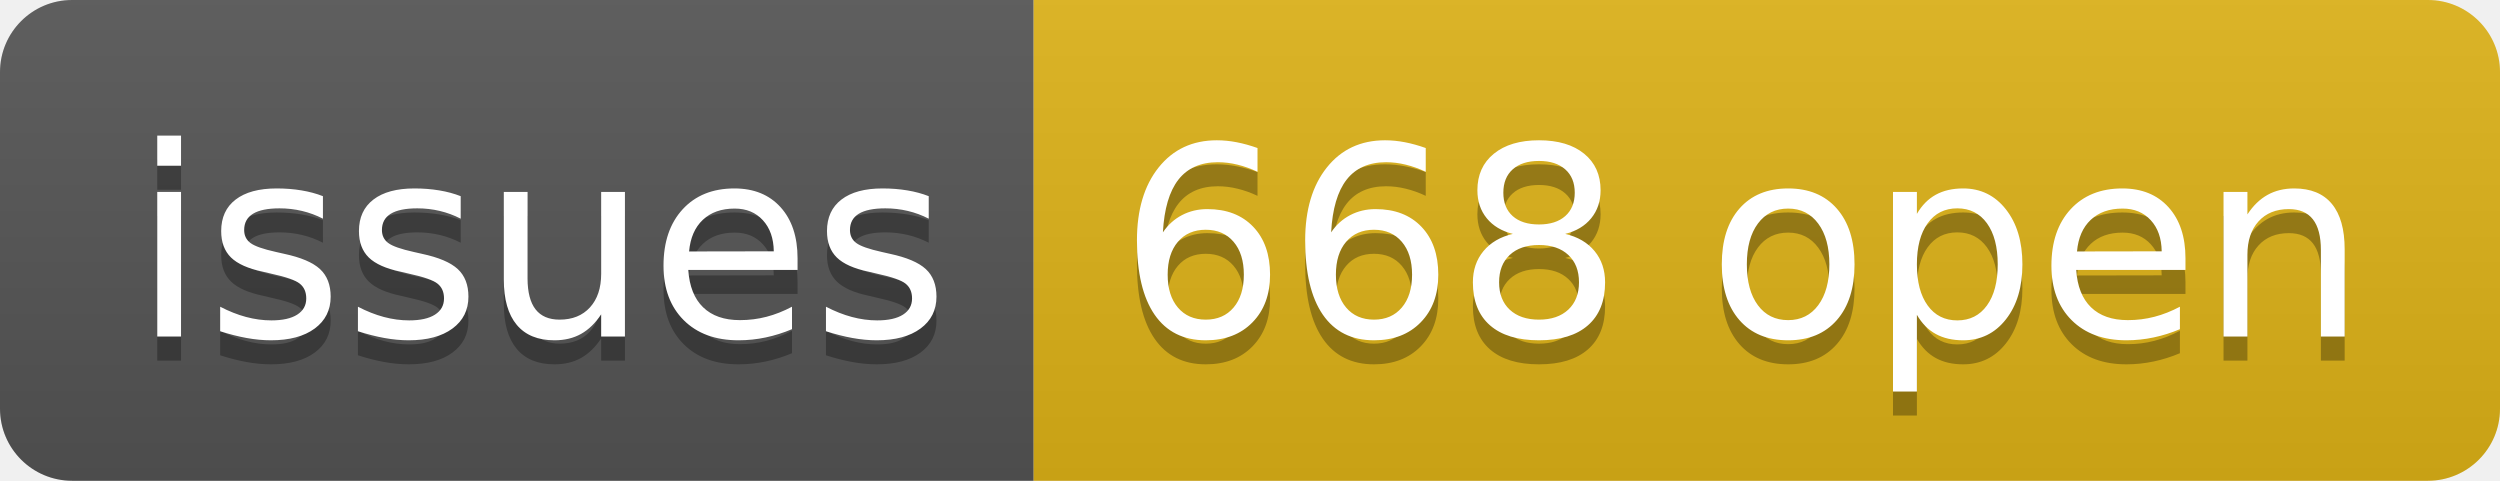
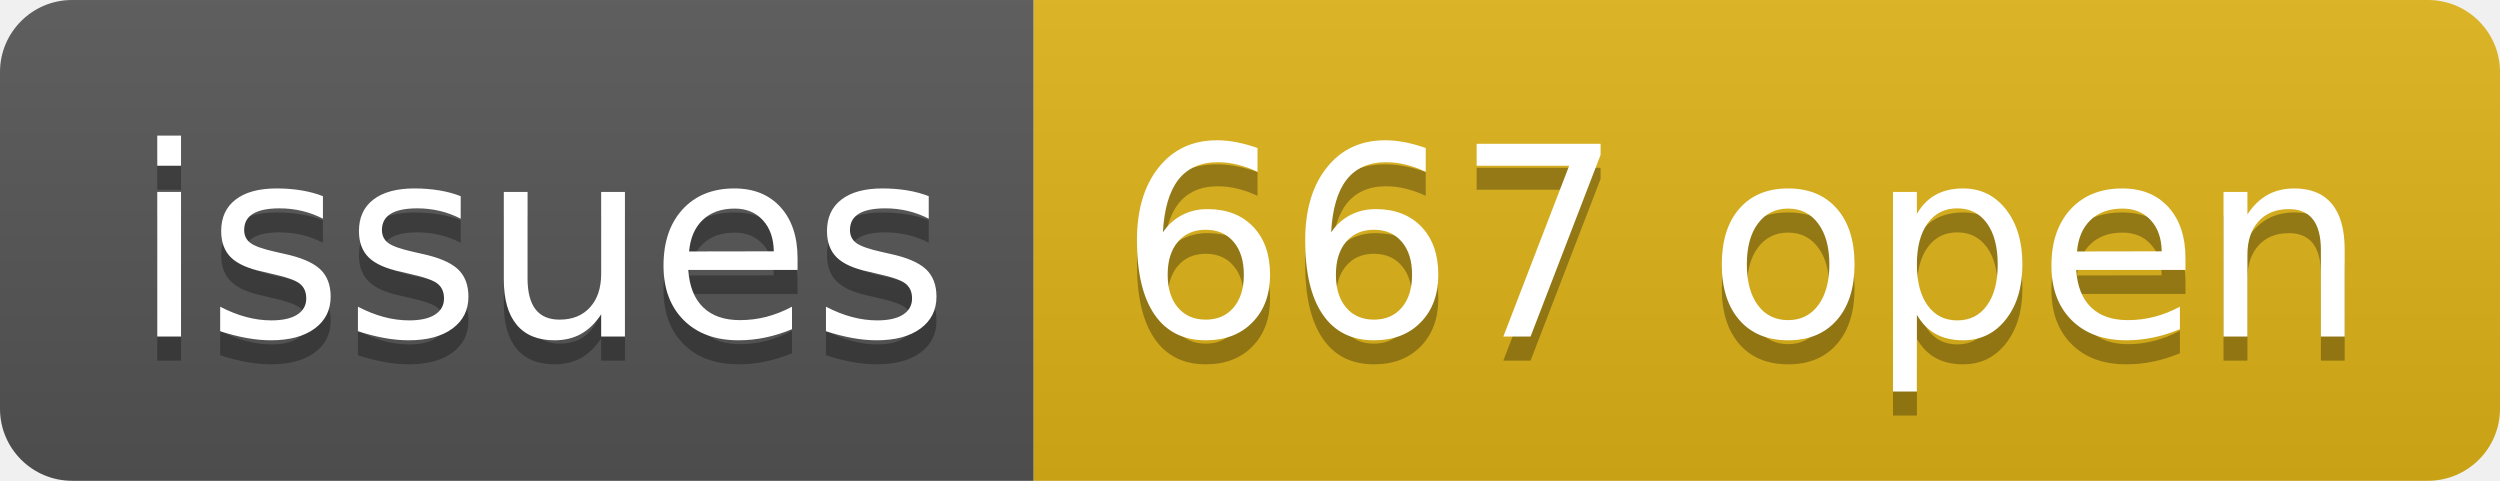
- <svg xmlns="http://www.w3.org/2000/svg" width="104" height="20" role="img" aria-label="issues: 668 open">
+ <svg xmlns="http://www.w3.org/2000/svg" width="104" height="20" role="img" aria-label="issues: 667 open">
  <linearGradient id="s" x2="0" y2="100%">
    <stop offset="0" stop-color="#bbb" stop-opacity=".1" />
    <stop offset="1" stop-opacity=".1" />
  </linearGradient>
  <clipPath id="r">
    <rect width="104" height="20" rx="3" fill="#fff" />
  </clipPath>
  <g clip-path="url(#r)">
    <rect width="43" height="20" fill="#555" />
    <rect x="43" width="61" height="20" fill="#dfb317" />
    <rect width="104" height="20" fill="url(#s)" />
  </g>
  <g fill="#fff" text-anchor="middle" font-family="Verdana,Geneva,DejaVu Sans,sans-serif" text-rendering="geometricPrecision" font-size="110">
    <text aria-hidden="true" x="225" y="150" fill="#010101" fill-opacity=".3" transform="scale(.1)" textLength="330">issues</text>
    <text x="225" y="140" transform="scale(.1)" fill="#fff" textLength="330">issues</text>
-     <text aria-hidden="true" x="725" y="150" fill="#010101" fill-opacity=".3" transform="scale(.1)" textLength="510">668 open</text>
-     <text x="725" y="140" transform="scale(.1)" fill="#fff" textLength="510">668 open</text>
+     <text aria-hidden="true" x="725" y="150" fill="#010101" fill-opacity=".3" transform="scale(.1)" textLength="510">667 open</text>
+     <text x="725" y="140" transform="scale(.1)" fill="#fff" textLength="510">667 open</text>
  </g>
</svg>
